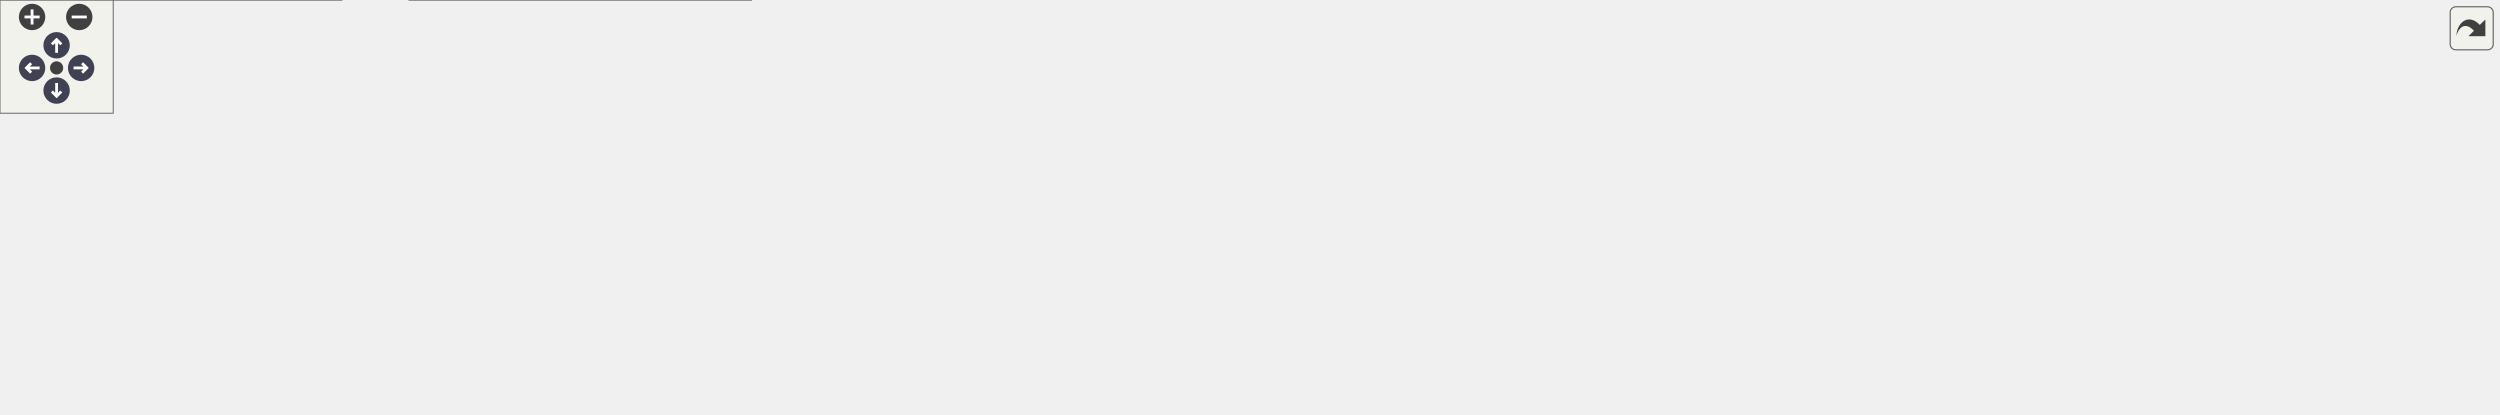
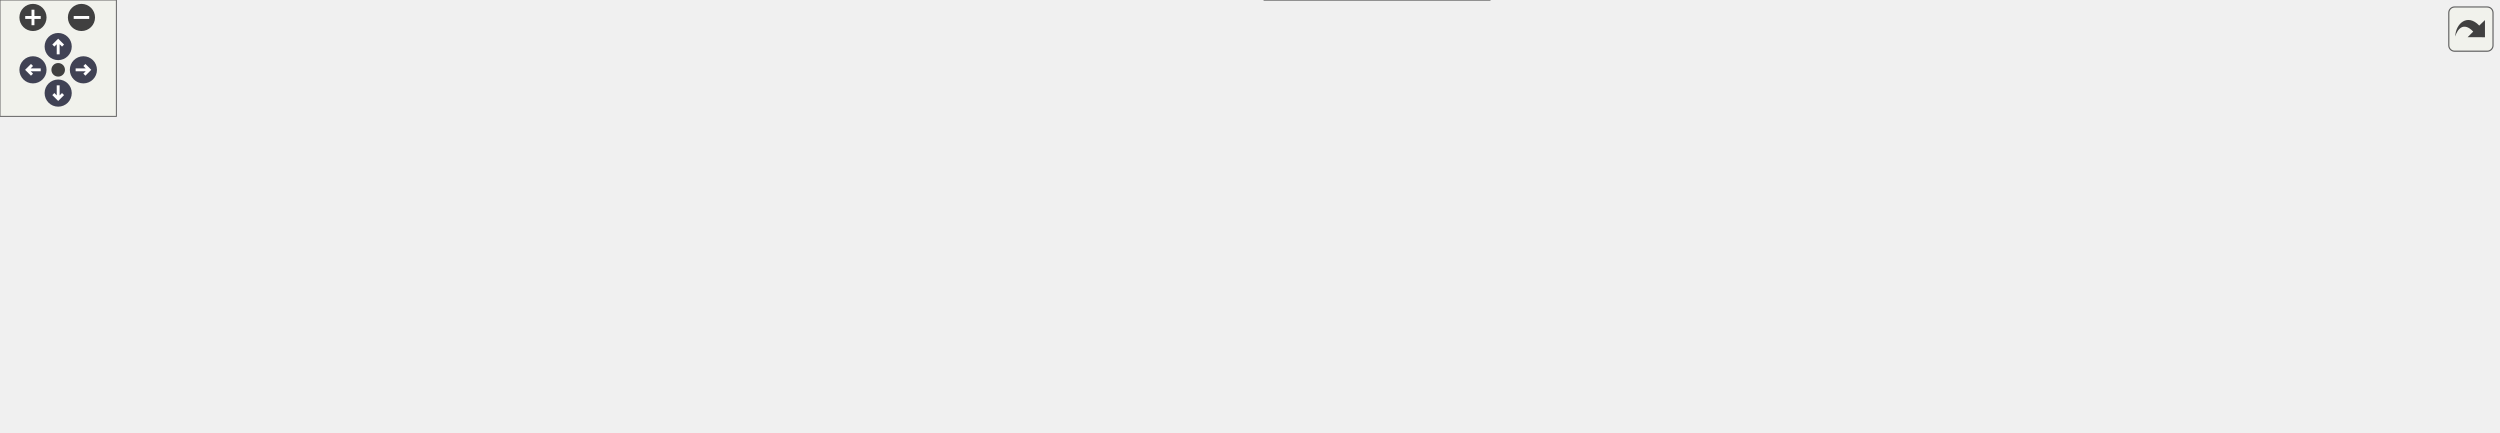
<svg xmlns="http://www.w3.org/2000/svg" xmlns:xlink="http://www.w3.org/1999/xlink" id="main" version="1.1" xml:space="preserve">
  <style type="text/css">
.node, .edge {opacity: 0.7;}
.node.selected, .edge.selected {opacity: 1;}
.edge:hover path { stroke: red; }
.edge:hover polygon { stroke: red; fill: red; }
</style>
  <defs>
    <circle id="rim" cx="0" cy="0" r="7" />
    <circle id="rim2" cx="0" cy="0" r="3.5" />
    <g id="zoomPlus">
      <use xlink:href="#rim" fill="#404040">
        <set attributeName="fill" to="#808080" begin="zoomplus.mouseover" end="zoomplus.mouseout" />
      </use>
      <path d="M-4,0h8M0,-4v8" fill="none" stroke="white" stroke-width="1.5" pointer-events="none" />
    </g>
    <g id="zoomMin">
      <use xlink:href="#rim" fill="#404040">
        <set attributeName="fill" to="#808080" begin="zoomminus.mouseover" end="zoomminus.mouseout" />
      </use>
      <path d="M-4,0h8" fill="none" stroke="white" stroke-width="1.5" pointer-events="none" />
    </g>
    <g id="arrowUp" transform="translate(30 24)">
      <use xlink:href="#rim" />
      <path pointer-events="none" fill="none" stroke="white" stroke-width="1.5" d="M0,-3.0v7 M-2.5,-0.5L0,-3.0L2.5,-0.5" />
    </g>
    <g id="arrowRight" transform="rotate(90) translate(36 -43)">
      <use xlink:href="#rim" />
      <path pointer-events="none" fill="none" stroke="white" stroke-width="1.5" d="M0,-3.0v7 M-2.5,-0.5L0,-3.0L2.5,-0.5" />
    </g>
    <g id="arrowDown" transform="rotate(180) translate(-30 -48)">
      <use xlink:href="#rim" />
      <path pointer-events="none" fill="none" stroke="white" stroke-width="1.5" d="M0,-3.0v7 M-2.5,-0.5L0,-3.0L2.5,-0.5" />
    </g>
    <g id="arrowLeft" transform="rotate(270) translate(-36 17)">
      <use xlink:href="#rim" />
      <path pointer-events="none" fill="none" stroke="white" stroke-width="1.5" d="M0,-3.0v7 M-2.5,-0.5L0,-3.0L2.5,-0.5" />
    </g>
    <g id="resetDef">
      <use xlink:href="#rim2" fill="#404040">
        <set attributeName="fill" to="#808080" begin="reset.mouseover" end="reset.mouseout" />
      </use>
    </g>
  </defs>
  <svg id="graph" class="graph">
    <g id="viewport">
      <g id="Node000001" class="node">
        <g id="a_Node000001">
          <a xlink:title=" ">
-             <polygon fill="#999999" stroke="#666666" points="1324,-100.5 1194,-100.5 1194,-70.5 1324,-70.5 1324,-100.5" />
-             <text text-anchor="start" x="1202" y="-88.5" font-family="Helvetica,sans-Serif" font-size="10.00">wmtk::multimesh::utils</text>
-             <text text-anchor="middle" x="1259" y="-77.5" font-family="Helvetica,sans-Serif" font-size="10.00">::vector2_to_tuple</text>
+             <polygon fill="#999999" stroke="#666666" points="1288,-45.5 1158,-45.5 1158,-15.5 1288,-15.5 1288,-45.5" />
+             <text text-anchor="start" x="1166" y="-33.5" font-family="Helvetica,sans-Serif" font-size="10.00">wmtk::multimesh::utils</text>
+             <text text-anchor="middle" x="1223" y="-22.5" font-family="Helvetica,sans-Serif" font-size="10.00">::vector2_to_tuple</text>
          </a>
        </g>
      </g>
      <g id="Node000002" class="node">
        <g id="a_Node000002">
          <a xlink:href="namespacewmtk_1_1multimesh_1_1utils.html#afcaf5933957666eacc341add3d727960" target="_top" xlink:title=" ">
-             <polygon fill="white" stroke="#666666" points="1158,-100.5 1028,-100.5 1028,-70.5 1158,-70.5 1158,-100.5" />
-             <text text-anchor="start" x="1036" y="-88.5" font-family="Helvetica,sans-Serif" font-size="10.00">wmtk::multimesh::utils</text>
-             <text text-anchor="middle" x="1093" y="-77.5" font-family="Helvetica,sans-Serif" font-size="10.00">::vector_to_tuple</text>
+             <polygon fill="white" stroke="#666666" points="1122,-45.5 992,-45.5 992,-15.5 1122,-15.5 1122,-45.5" />
+             <text text-anchor="start" x="1000" y="-33.5" font-family="Helvetica,sans-Serif" font-size="10.00">wmtk::multimesh::utils</text>
+             <text text-anchor="middle" x="1057" y="-22.5" font-family="Helvetica,sans-Serif" font-size="10.00">::vector_to_tuple</text>
          </a>
        </g>
      </g>
      <g id="edge1_Node000001_Node000002" class="edge">
        <g id="a_edge1_Node000001_Node000002">
          <a xlink:title=" ">
-             <path fill="none" stroke="#63b8ff" d="M1183.44,-85.5C1175,-85.5 1166.45,-85.5 1158.16,-85.5" />
-             <polygon fill="#63b8ff" stroke="#63b8ff" points="1183.65,-89 1193.65,-85.5 1183.65,-82 1183.65,-89" />
+             <path fill="none" stroke="#63b8ff" d="M1147.44,-30.5C1139,-30.5 1130.45,-30.5 1122.16,-30.5" />
+             <polygon fill="#63b8ff" stroke="#63b8ff" points="1147.65,-34 1157.65,-30.5 1147.65,-27 1147.65,-34" />
          </a>
        </g>
      </g>
      <g id="Node000003" class="node">
        <g id="a_Node000003">
          <a xlink:href="namespacewmtk_1_1multimesh_1_1utils.html#a7382ca1de4356752b14e745f23b6892d" target="_top" xlink:title=" ">
-             <polygon fill="white" stroke="#666666" points="992,-100.5 862,-100.5 862,-70.5 992,-70.5 992,-100.5" />
-             <text text-anchor="start" x="870" y="-88.5" font-family="Helvetica,sans-Serif" font-size="10.00">wmtk::multimesh::utils</text>
-             <text text-anchor="middle" x="927" y="-77.5" font-family="Helvetica,sans-Serif" font-size="10.00">::vectors_to_tuples</text>
+             <polygon fill="white" stroke="#666666" points="956,-45.5 826,-45.5 826,-15.5 956,-15.5 956,-45.5" />
+             <text text-anchor="start" x="834" y="-33.5" font-family="Helvetica,sans-Serif" font-size="10.00">wmtk::multimesh::utils</text>
+             <text text-anchor="middle" x="891" y="-22.5" font-family="Helvetica,sans-Serif" font-size="10.00">::vectors_to_tuples</text>
          </a>
        </g>
      </g>
      <g id="edge2_Node000002_Node000003" class="edge">
        <g id="a_edge2_Node000002_Node000003">
          <a xlink:title=" ">
-             <path fill="none" stroke="#63b8ff" d="M1017.44,-85.5C1009,-85.5 1000.45,-85.5 992.16,-85.5" />
-             <polygon fill="#63b8ff" stroke="#63b8ff" points="1017.65,-89 1027.65,-85.5 1017.65,-82 1017.65,-89" />
+             <path fill="none" stroke="#63b8ff" d="M981.44,-30.5C973,-30.5 964.45,-30.5 956.16,-30.5" />
+             <polygon fill="#63b8ff" stroke="#63b8ff" points="981.65,-34 991.65,-30.5 981.65,-27 981.65,-34" />
          </a>
        </g>
      </g>
      <g id="Node000004" class="node">
        <g id="a_Node000004">
          <a xlink:href="classwmtk_1_1multimesh_1_1_multi_mesh_manager.html#a96f18860efc9874463d5c73d6485ef89" target="_top" xlink:title=" ">
-             <polygon fill="white" stroke="#666666" points="826,-122.5 666,-122.5 666,-92.5 826,-92.5 826,-122.5" />
-             <text text-anchor="start" x="674" y="-110.5" font-family="Helvetica,sans-Serif" font-size="10.00">wmtk::multimesh::MultiMesh</text>
-             <text text-anchor="middle" x="746" y="-99.5" font-family="Helvetica,sans-Serif" font-size="10.00">Manager::mapped_tuples</text>
+             <polygon fill="white" stroke="#666666" points="790,-67.5 630,-67.5 630,-37.5 790,-37.5 790,-67.5" />
+             <text text-anchor="start" x="638" y="-55.5" font-family="Helvetica,sans-Serif" font-size="10.00">wmtk::multimesh::MultiMesh</text>
+             <text text-anchor="middle" x="710" y="-44.5" font-family="Helvetica,sans-Serif" font-size="10.00">Manager::mapped_tuples</text>
          </a>
        </g>
      </g>
      <g id="edge3_Node000003_Node000004" class="edge">
        <g id="a_edge3_Node000003_Node000004">
          <a xlink:title=" ">
-             <path fill="none" stroke="#63b8ff" d="M851.75,-94.63C843.34,-95.66 834.75,-96.71 826.29,-97.75" />
-             <polygon fill="#63b8ff" stroke="#63b8ff" points="852.38,-98.07 861.88,-93.38 851.53,-91.13 852.38,-98.07" />
-           </a>
-         </g>
-       </g>
-       <g id="Node000013" class="node">
-         <g id="a_Node000013">
+             <path fill="none" stroke="#63b8ff" d="M815.75,-39.63C807.34,-40.66 798.75,-41.71 790.29,-42.75" />
+             <polygon fill="#63b8ff" stroke="#63b8ff" points="816.38,-43.07 825.88,-38.38 815.53,-36.13 816.38,-43.07" />
+           </a>
+         </g>
+       </g>
+       <g id="Node000011" class="node">
+         <g id="a_Node000011">
          <a xlink:href="test__component__isotropic__remeshing_8cpp.html#a0a2599a72d0a25e4a2c9963351c85052" target="_top" xlink:title=" ">
-             <polygon fill="white" stroke="#666666" points="804,-74 688,-74 688,-55 804,-55 804,-74" />
-             <text text-anchor="middle" x="746" y="-62" font-family="Helvetica,sans-Serif" font-size="10.00">print_tuple_map_iso</text>
-           </a>
-         </g>
-       </g>
-       <g id="edge15_Node000003_Node000013" class="edge">
-         <g id="a_edge15_Node000003_Node000013">
-           <a xlink:title=" ">
-             <path fill="none" stroke="#63b8ff" d="M851.58,-76.77C835.72,-74.91 819.22,-72.97 804.13,-71.2" />
-             <polygon fill="#63b8ff" stroke="#63b8ff" points="851.54,-80.29 861.88,-77.98 852.36,-73.34 851.54,-80.29" />
+             <polygon fill="white" stroke="#666666" points="768,-19 652,-19 652,0 768,0 768,-19" />
+             <text text-anchor="middle" x="710" y="-7" font-family="Helvetica,sans-Serif" font-size="10.00">print_tuple_map_iso</text>
+           </a>
+         </g>
+       </g>
+       <g id="edge10_Node000003_Node000011" class="edge">
+         <g id="a_edge10_Node000003_Node000011">
+           <a xlink:title=" ">
+             <path fill="none" stroke="#63b8ff" d="M815.58,-21.77C799.72,-19.91 783.22,-17.97 768.13,-16.2" />
+             <polygon fill="#63b8ff" stroke="#63b8ff" points="815.54,-25.29 825.88,-22.98 816.36,-18.34 815.54,-25.29" />
          </a>
        </g>
      </g>
      <g id="Node000005" class="node">
        <g id="a_Node000005">
-           <a xlink:href="classwmtk_1_1multimesh_1_1_multi_mesh_manager.html#a976fa18136619f216426b4fdbeabac38" target="_top" xlink:title=" ">
-             <polygon fill="white" stroke="#666666" points="630,-150.5 434,-150.5 434,-120.5 630,-120.5 630,-150.5" />
-             <text text-anchor="start" x="442" y="-138.5" font-family="Helvetica,sans-Serif" font-size="10.00">wmtk::multimesh::MultiMesh</text>
-             <text text-anchor="middle" x="532" y="-127.5" font-family="Helvetica,sans-Serif" font-size="10.00">Manager::update_map_tuple_hashes</text>
+           <a xlink:href="classwmtk_1_1multimesh_1_1_multi_mesh_manager.html#af9c47d7844feea21e37c259942446d08" target="_top" xlink:title=" ">
+             <polygon fill="white" stroke="#666666" points="594,-73 434,-73 434,-32 594,-32 594,-73" />
+             <text text-anchor="start" x="442" y="-61" font-family="Helvetica,sans-Serif" font-size="10.00">wmtk::multimesh::MultiMesh</text>
+             <text text-anchor="start" x="442" y="-50" font-family="Helvetica,sans-Serif" font-size="10.00">Manager::update_maps_from</text>
+             <text text-anchor="middle" x="514" y="-39" font-family="Helvetica,sans-Serif" font-size="10.00">_edge_operation</text>
          </a>
        </g>
      </g>
      <g id="edge4_Node000004_Node000005" class="edge">
        <g id="a_edge4_Node000004_Node000005">
          <a xlink:title=" ">
-             <path fill="none" stroke="#63b8ff" d="M655.84,-119.28C647.32,-120.4 638.65,-121.55 630.06,-122.68" />
-             <polygon fill="#63b8ff" stroke="#63b8ff" points="656.3,-122.75 665.76,-117.97 655.39,-115.81 656.3,-122.75" />
+             <path fill="none" stroke="#63b8ff" d="M619.56,-52.5C611.12,-52.5 602.59,-52.5 594.25,-52.5" />
+             <polygon fill="#63b8ff" stroke="#63b8ff" points="619.81,-56 629.81,-52.5 619.81,-49 619.81,-56" />
+           </a>
+         </g>
+       </g>
+       <g id="Node000006" class="node">
+         <g id="a_Node000006">
+           <a xlink:href="classwmtk_1_1operations_1_1utils_1_1_update_edge_operation_multi_mesh_map_functor.html#ad42e3f4eb0ddcf269c022a2a93b2b28f" target="_top" xlink:title=" ">
+             <polygon fill="white" stroke="#666666" points="398,-103 217,-103 217,-62 398,-62 398,-103" />
+             <text text-anchor="start" x="225" y="-91" font-family="Helvetica,sans-Serif" font-size="10.00">wmtk::operations::utils</text>
+             <text text-anchor="start" x="225" y="-80" font-family="Helvetica,sans-Serif" font-size="10.00">::UpdateEdgeOperationMultiMesh</text>
+             <text text-anchor="middle" x="307.5" y="-69" font-family="Helvetica,sans-Serif" font-size="10.00">MapFunctor::update_all_maps</text>
+           </a>
+         </g>
+       </g>
+       <g id="edge5_Node000005_Node000006" class="edge">
+         <g id="a_edge5_Node000005_Node000006">
+           <a xlink:title=" ">
+             <path fill="none" stroke="#63b8ff" d="M423.99,-65.56C415.45,-66.81 406.79,-68.08 398.24,-69.33" />
+             <polygon fill="#63b8ff" stroke="#63b8ff" points="424.55,-69.01 433.93,-64.1 423.53,-62.09 424.55,-69.01" />
          </a>
        </g>
      </g>
      <g id="Node000010" class="node">
        <g id="a_Node000010">
-           <a xlink:href="classwmtk_1_1multimesh_1_1_multi_mesh_manager.html#af9c47d7844feea21e37c259942446d08" target="_top" xlink:title=" ">
-             <polygon fill="white" stroke="#666666" points="612,-100 452,-100 452,-59 612,-59 612,-100" />
-             <text text-anchor="start" x="460" y="-88" font-family="Helvetica,sans-Serif" font-size="10.00">wmtk::multimesh::MultiMesh</text>
-             <text text-anchor="start" x="460" y="-77" font-family="Helvetica,sans-Serif" font-size="10.00">Manager::update_maps_from</text>
-             <text text-anchor="middle" x="532" y="-66" font-family="Helvetica,sans-Serif" font-size="10.00">_edge_operation</text>
-           </a>
-         </g>
-       </g>
-       <g id="edge9_Node000004_Node000010" class="edge">
-         <g id="a_edge9_Node000004_Node000010">
-           <a xlink:title=" ">
-             <path fill="none" stroke="#63b8ff" d="M655.8,-95.72C641.31,-93.8 626.38,-91.83 612.15,-89.95" />
-             <polygon fill="#63b8ff" stroke="#63b8ff" points="655.39,-99.19 665.76,-97.03 656.3,-92.25 655.39,-99.19" />
-           </a>
-         </g>
-       </g>
-       <g id="Node000006" class="node">
-         <g id="a_Node000006">
-           <a xlink:href="classwmtk_1_1operations_1_1utils_1_1_update_edge_operation_multi_mesh_map_functor.html#a0e68925616ea65b5fedbf614333658e5" target="_top" xlink:title=" ">
-             <polygon fill="white" stroke="#666666" points="398,-159 217,-159 217,-118 398,-118 398,-159" />
-             <text text-anchor="start" x="225" y="-147" font-family="Helvetica,sans-Serif" font-size="10.00">wmtk::operations::utils</text>
-             <text text-anchor="start" x="225" y="-136" font-family="Helvetica,sans-Serif" font-size="10.00">::UpdateEdgeOperationMultiMesh</text>
-             <text text-anchor="middle" x="307.5" y="-125" font-family="Helvetica,sans-Serif" font-size="10.00">MapFunctor::update_all_hashes</text>
-           </a>
-         </g>
-       </g>
-       <g id="edge5_Node000005_Node000006" class="edge">
-         <g id="a_edge5_Node000005_Node000006">
-           <a xlink:title=" ">
-             <path fill="none" stroke="#63b8ff" d="M423.73,-136.95C415.18,-137.06 406.61,-137.18 398.2,-137.29" />
-             <polygon fill="#63b8ff" stroke="#63b8ff" points="423.78,-140.45 433.73,-136.81 423.69,-133.45 423.78,-140.45" />
+           <a xlink:href="classwmtk_1_1multimesh_1_1_multi_mesh_manager.html#a6f0d633e82ccf4f1aad6f7193fd67fd2" target="_top" xlink:title=" ">
+             <polygon fill="white" stroke="#666666" points="387.5,-44 227.5,-44 227.5,-3 387.5,-3 387.5,-44" />
+             <text text-anchor="start" x="235.5" y="-32" font-family="Helvetica,sans-Serif" font-size="10.00">wmtk::multimesh::MultiMesh</text>
+             <text text-anchor="start" x="235.5" y="-21" font-family="Helvetica,sans-Serif" font-size="10.00">Manager::update_maps_from</text>
+             <text text-anchor="middle" x="307.5" y="-10" font-family="Helvetica,sans-Serif" font-size="10.00">_edge_operation</text>
+           </a>
+         </g>
+       </g>
+       <g id="edge9_Node000005_Node000010" class="edge">
+         <g id="a_edge9_Node000005_Node000010">
+           <a xlink:title=" ">
+             <path fill="none" stroke="#63b8ff" d="M423.89,-39.86C411.84,-38.15 399.55,-36.41 387.69,-34.73" />
+             <polygon fill="#63b8ff" stroke="#63b8ff" points="423.54,-43.35 433.93,-41.29 424.53,-36.42 423.54,-43.35" />
          </a>
        </g>
      </g>
      <g id="Node000007" class="node">
        <g id="a_Node000007">
          <a xlink:href="classwmtk_1_1operations_1_1utils_1_1_update_edge_operation_multi_mesh_map_functor.html#a34a9d1b901b746f227331b404606ac14" target="_top" xlink:title=" ">
-             <polygon fill="white" stroke="#666666" points="181,-159 0,-159 0,-118 181,-118 181,-159" />
-             <text text-anchor="start" x="8" y="-147" font-family="Helvetica,sans-Serif" font-size="10.00">wmtk::operations::utils</text>
-             <text text-anchor="start" x="8" y="-136" font-family="Helvetica,sans-Serif" font-size="10.00">::UpdateEdgeOperationMultiMesh</text>
-             <text text-anchor="middle" x="90.5" y="-125" font-family="Helvetica,sans-Serif" font-size="10.00">MapFunctor::operator()</text>
+             <polygon fill="white" stroke="#666666" points="181,-162 0,-162 0,-121 181,-121 181,-162" />
+             <text text-anchor="start" x="8" y="-150" font-family="Helvetica,sans-Serif" font-size="10.00">wmtk::operations::utils</text>
+             <text text-anchor="start" x="8" y="-139" font-family="Helvetica,sans-Serif" font-size="10.00">::UpdateEdgeOperationMultiMesh</text>
+             <text text-anchor="middle" x="90.5" y="-128" font-family="Helvetica,sans-Serif" font-size="10.00">MapFunctor::operator()</text>
          </a>
        </g>
      </g>
      <g id="edge6_Node000006_Node000007" class="edge">
        <g id="a_edge6_Node000006_Node000007">
          <a xlink:title=" ">
-             <path fill="none" stroke="#63b8ff" d="M206.63,-138.5C198.19,-138.5 189.68,-138.5 181.32,-138.5" />
-             <polygon fill="#63b8ff" stroke="#63b8ff" points="206.88,-142 216.88,-138.5 206.88,-135 206.88,-142" />
+             <path fill="none" stroke="#63b8ff" d="M221.85,-105.73C203.57,-110.75 184.37,-116.01 166.49,-120.92" />
+             <polygon fill="#63b8ff" stroke="#63b8ff" points="222.89,-109.07 231.61,-103.05 221.04,-102.32 222.89,-109.07" />
          </a>
        </g>
      </g>
      <g id="Node000008" class="node">
        <g id="a_Node000008">
          <a xlink:href="classwmtk_1_1operations_1_1utils_1_1_update_edge_operation_multi_mesh_map_functor.html#a6f3a220b85044a73d43a4c124d099bbc" target="_top" xlink:title=" ">
-             <polygon fill="white" stroke="#666666" points="181,-100 0,-100 0,-59 181,-59 181,-100" />
-             <text text-anchor="start" x="8" y="-88" font-family="Helvetica,sans-Serif" font-size="10.00">wmtk::operations::utils</text>
-             <text text-anchor="start" x="8" y="-77" font-family="Helvetica,sans-Serif" font-size="10.00">::UpdateEdgeOperationMultiMesh</text>
-             <text text-anchor="middle" x="90.5" y="-66" font-family="Helvetica,sans-Serif" font-size="10.00">MapFunctor::operator()</text>
+             <polygon fill="white" stroke="#666666" points="181,-103 0,-103 0,-62 181,-62 181,-103" />
+             <text text-anchor="start" x="8" y="-91" font-family="Helvetica,sans-Serif" font-size="10.00">wmtk::operations::utils</text>
+             <text text-anchor="start" x="8" y="-80" font-family="Helvetica,sans-Serif" font-size="10.00">::UpdateEdgeOperationMultiMesh</text>
+             <text text-anchor="middle" x="90.5" y="-69" font-family="Helvetica,sans-Serif" font-size="10.00">MapFunctor::operator()</text>
          </a>
        </g>
      </g>
      <g id="edge7_Node000006_Node000008" class="edge">
        <g id="a_edge7_Node000006_Node000008">
          <a xlink:title=" ">
-             <path fill="none" stroke="#63b8ff" d="M221.85,-115.27C203.57,-110.25 184.37,-104.99 166.49,-100.08" />
-             <polygon fill="#63b8ff" stroke="#63b8ff" points="221.04,-118.68 231.61,-117.95 222.89,-111.93 221.04,-118.68" />
+             <path fill="none" stroke="#63b8ff" d="M206.63,-82.5C198.19,-82.5 189.68,-82.5 181.32,-82.5" />
+             <polygon fill="#63b8ff" stroke="#63b8ff" points="206.88,-86 216.88,-82.5 206.88,-79 206.88,-86" />
          </a>
        </g>
      </g>
      <g id="Node000009" class="node">
        <g id="a_Node000009">
          <a xlink:href="classwmtk_1_1operations_1_1utils_1_1_update_edge_operation_multi_mesh_map_functor.html#a57611fefa85bea3d1858ca385b0f350a" target="_top" xlink:title=" ">
-             <polygon fill="white" stroke="#666666" points="181,-41 0,-41 0,0 181,0 181,-41" />
-             <text text-anchor="start" x="8" y="-29" font-family="Helvetica,sans-Serif" font-size="10.00">wmtk::operations::utils</text>
-             <text text-anchor="start" x="8" y="-18" font-family="Helvetica,sans-Serif" font-size="10.00">::UpdateEdgeOperationMultiMesh</text>
-             <text text-anchor="middle" x="90.5" y="-7" font-family="Helvetica,sans-Serif" font-size="10.00">MapFunctor::operator()</text>
+             <polygon fill="white" stroke="#666666" points="181,-44 0,-44 0,-3 181,-3 181,-44" />
+             <text text-anchor="start" x="8" y="-32" font-family="Helvetica,sans-Serif" font-size="10.00">wmtk::operations::utils</text>
+             <text text-anchor="start" x="8" y="-21" font-family="Helvetica,sans-Serif" font-size="10.00">::UpdateEdgeOperationMultiMesh</text>
+             <text text-anchor="middle" x="90.5" y="-10" font-family="Helvetica,sans-Serif" font-size="10.00">MapFunctor::operator()</text>
          </a>
        </g>
      </g>
      <g id="edge8_Node000006_Node000009" class="edge">
        <g id="a_edge8_Node000006_Node000009">
          <a xlink:title=" ">
-             <path fill="none" stroke="#63b8ff" d="M222.51,-112.54C220.61,-111.26 218.77,-109.91 217,-108.5 192.98,-89.35 205.11,-68.53 181,-49.5 177.03,-46.36 172.7,-43.56 168.17,-41.06" />
-             <polygon fill="#63b8ff" stroke="#63b8ff" points="220.78,-115.59 231.14,-117.78 224.41,-109.6 220.78,-115.59" />
-           </a>
-         </g>
-       </g>
-       <g id="Node000011" class="node">
-         <g id="a_Node000011">
-           <a xlink:href="classwmtk_1_1operations_1_1utils_1_1_update_edge_operation_multi_mesh_map_functor.html#ad42e3f4eb0ddcf269c022a2a93b2b28f" target="_top" xlink:title=" ">
-             <polygon fill="white" stroke="#666666" points="398,-41 217,-41 217,0 398,0 398,-41" />
-             <text text-anchor="start" x="225" y="-29" font-family="Helvetica,sans-Serif" font-size="10.00">wmtk::operations::utils</text>
-             <text text-anchor="start" x="225" y="-18" font-family="Helvetica,sans-Serif" font-size="10.00">::UpdateEdgeOperationMultiMesh</text>
-             <text text-anchor="middle" x="307.5" y="-7" font-family="Helvetica,sans-Serif" font-size="10.00">MapFunctor::update_all_maps</text>
-           </a>
-         </g>
-       </g>
-       <g id="edge10_Node000010_Node000011" class="edge">
-         <g id="a_edge10_Node000010_Node000011">
-           <a xlink:title=" ">
-             <path fill="none" stroke="#63b8ff" d="M443.66,-56.34C424.67,-51.3 404.69,-46.01 386.11,-41.08" />
-             <polygon fill="#63b8ff" stroke="#63b8ff" points="442.93,-59.77 453.49,-58.95 444.72,-53 442.93,-59.77" />
-           </a>
-         </g>
-       </g>
-       <g id="Node000012" class="node">
-         <g id="a_Node000012">
-           <a xlink:href="classwmtk_1_1multimesh_1_1_multi_mesh_manager.html#a6f0d633e82ccf4f1aad6f7193fd67fd2" target="_top" xlink:title=" ">
-             <polygon fill="white" stroke="#666666" points="387.5,-100 227.5,-100 227.5,-59 387.5,-59 387.5,-100" />
-             <text text-anchor="start" x="235.5" y="-88" font-family="Helvetica,sans-Serif" font-size="10.00">wmtk::multimesh::MultiMesh</text>
-             <text text-anchor="start" x="235.5" y="-77" font-family="Helvetica,sans-Serif" font-size="10.00">Manager::update_maps_from</text>
-             <text text-anchor="middle" x="307.5" y="-66" font-family="Helvetica,sans-Serif" font-size="10.00">_edge_operation</text>
-           </a>
-         </g>
-       </g>
-       <g id="edge14_Node000010_Node000012" class="edge">
-         <g id="a_edge14_Node000010_Node000012">
-           <a xlink:title=" ">
-             <path fill="none" stroke="#63b8ff" d="M441.54,-79.5C423.73,-79.5 405.13,-79.5 387.69,-79.5" />
-             <polygon fill="#63b8ff" stroke="#63b8ff" points="441.93,-83 451.93,-79.5 441.93,-76 441.93,-83" />
-           </a>
-         </g>
-       </g>
-       <g id="edge11_Node000011_Node000007" class="edge">
-         <g id="a_edge11_Node000011_Node000007">
-           <a xlink:title=" ">
-             <path fill="none" stroke="#63b8ff" d="M221.22,-46.38C219.77,-47.38 218.37,-48.42 217,-49.5 192.89,-68.53 205.02,-89.35 181,-108.5 176.64,-111.97 171.87,-115.05 166.86,-117.78" />
-             <polygon fill="#63b8ff" stroke="#63b8ff" points="223.16,-49.29 229.83,-41.06 219.48,-43.34 223.16,-49.29" />
-           </a>
-         </g>
-       </g>
-       <g id="edge12_Node000011_Node000008" class="edge">
-         <g id="a_edge12_Node000011_Node000008">
-           <a xlink:title=" ">
-             <path fill="none" stroke="#63b8ff" d="M221.85,-43.73C203.57,-48.75 184.37,-54.01 166.49,-58.92" />
-             <polygon fill="#63b8ff" stroke="#63b8ff" points="222.89,-47.07 231.61,-41.05 221.04,-40.32 222.89,-47.07" />
-           </a>
-         </g>
-       </g>
-       <g id="edge13_Node000011_Node000009" class="edge">
-         <g id="a_edge13_Node000011_Node000009">
-           <a xlink:title=" ">
-             <path fill="none" stroke="#63b8ff" d="M206.63,-20.5C198.19,-20.5 189.68,-20.5 181.32,-20.5" />
-             <polygon fill="#63b8ff" stroke="#63b8ff" points="206.88,-24 216.88,-20.5 206.88,-17 206.88,-24" />
+             <path fill="none" stroke="#63b8ff" d="M221.85,-59.27C203.57,-54.25 184.37,-48.99 166.49,-44.08" />
+             <polygon fill="#63b8ff" stroke="#63b8ff" points="221.04,-62.68 231.61,-61.95 222.89,-55.93 221.04,-62.68" />
          </a>
        </g>
      </g>
    </g>
  </svg>
  <g id="navigator" transform="translate(0 0)" fill="#404254">
    <rect fill="#f2f5e9" fill-opacity="0.5" stroke="#606060" stroke-width=".5" x="0" y="0" width="60" height="60" />
    <use id="zoomplus" xlink:href="#zoomPlus" x="17" y="9" />
    <use id="zoomminus" xlink:href="#zoomMin" x="42" y="9" />
    <use id="reset" xlink:href="#resetDef" x="30" y="36" />
    <use id="arrowup" xlink:href="#arrowUp" x="0" y="0" />
    <use id="arrowright" xlink:href="#arrowRight" x="0" y="0" />
    <use id="arrowdown" xlink:href="#arrowDown" x="0" y="0" />
    <use id="arrowleft" xlink:href="#arrowLeft" x="0" y="0" />
  </g>
  <svg viewBox="0 0 15 15" width="100%" height="30px" preserveAspectRatio="xMaxYMin meet">
    <g id="arrow_out" transform="scale(0.3 0.3)">
      <a xlink:href="namespacewmtk_1_1multimesh_1_1utils_a335acc709f47df9fe96f4c2ed2e10585_icgraph_org.svg" target="_base">
        <rect id="button" ry="5" rx="5" y="6" x="6" height="38" width="38" fill="#f2f5e9" fill-opacity="0.5" stroke="#606060" stroke-width="1.0" />
        <path id="arrow" d="M 11.5,31.437 C 11.94,20.098 22.043,11.323 32.159,21.979 L 37.069,17.246 C 37.069,17.246 37.088,32 37.088,32 L 22.16,31.978 C 22.16,31.978 26.998,27.14 26.998,27.14 C 18.529,18.264 13.292,25.23 11.5,31.437 z" style="fill:#404040;" />
      </a>
    </g>
  </svg>
  <style type="text/css">

[data-mouse-over-selected='false'] { opacity: 0.7; }
[data-mouse-over-selected='true']  { opacity: 1.0; }

</style>
</svg>
